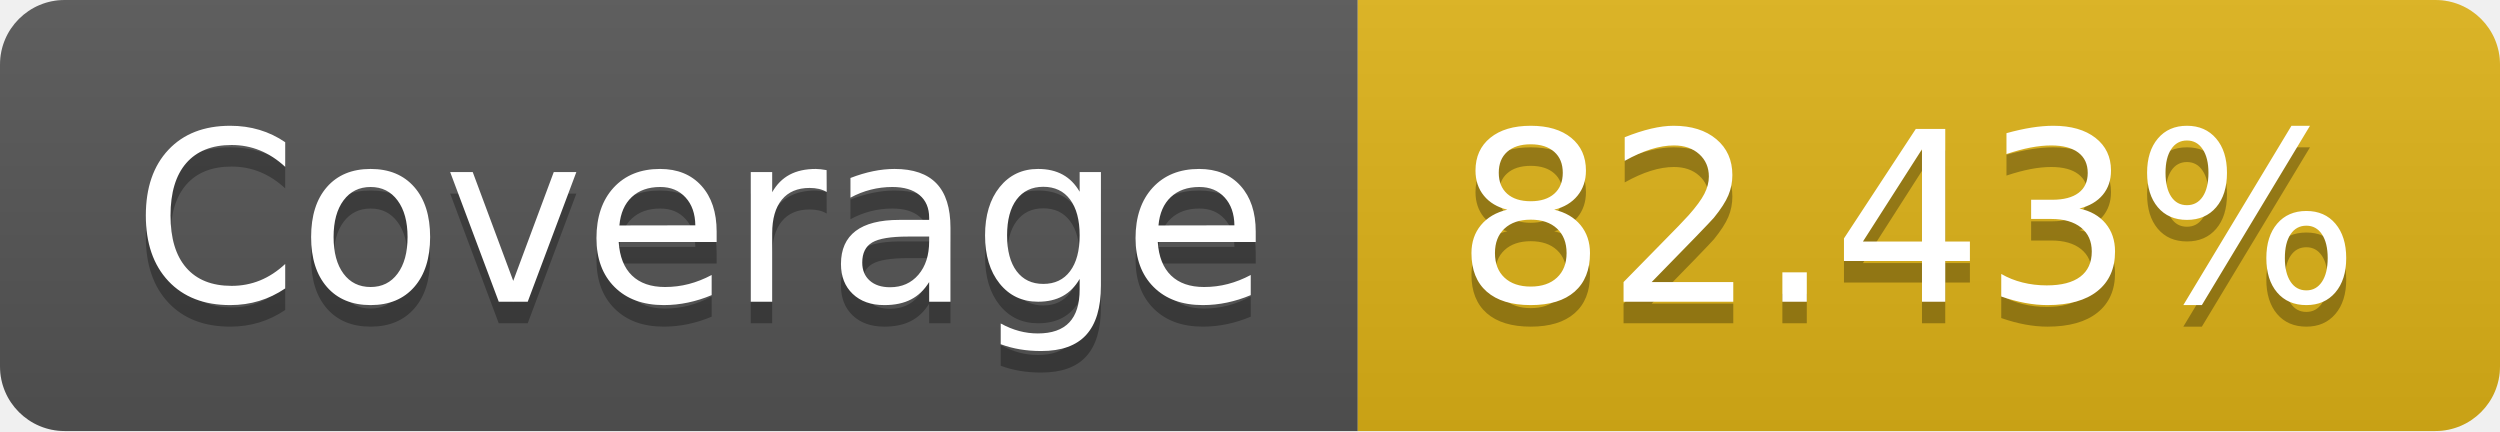
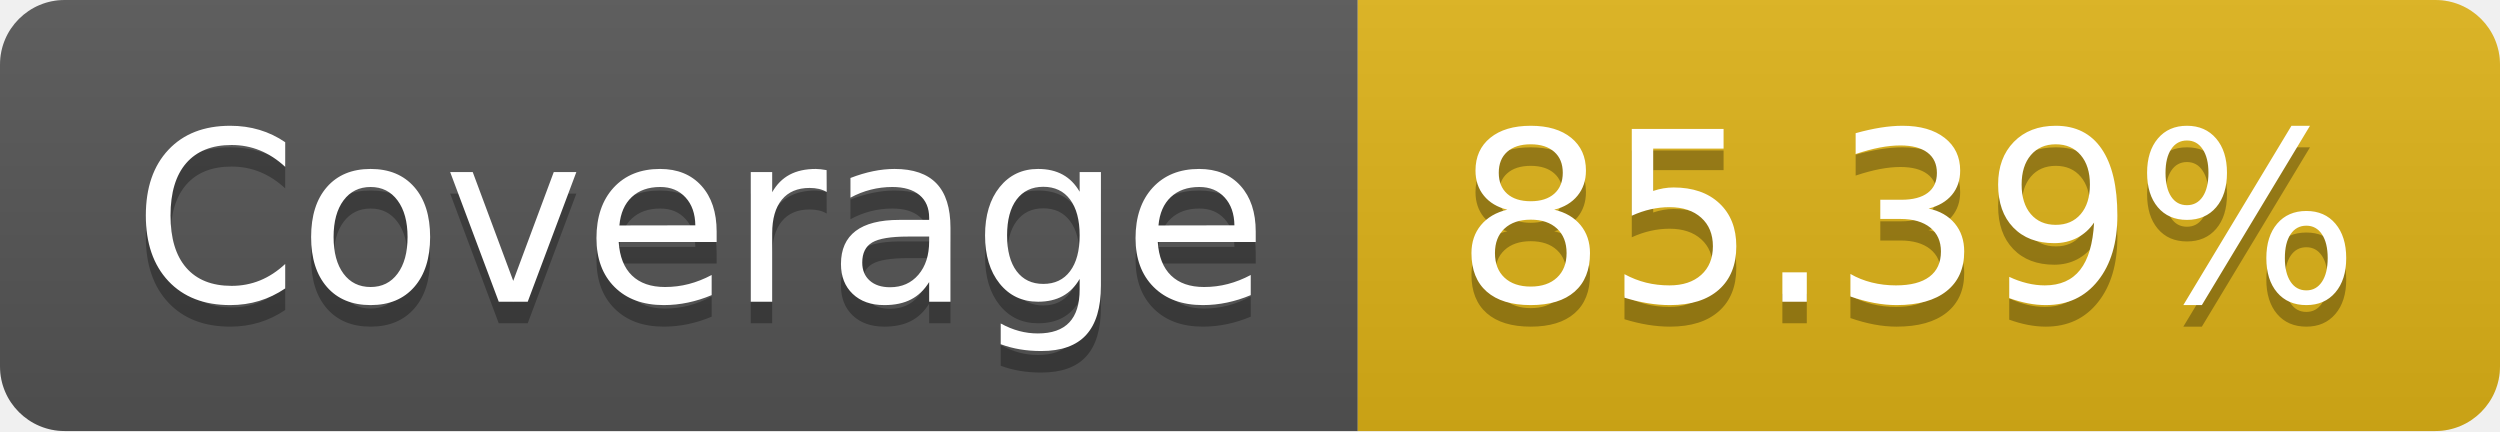
- <svg xmlns="http://www.w3.org/2000/svg" width="116" height="20" role="img" aria-label="Coverage: 82.43%">
+ <svg xmlns="http://www.w3.org/2000/svg" width="116" height="20" role="img" aria-label="Coverage: 85.39%">
  <linearGradient id="s" x2="0" y2="100%">
    <stop offset="0" stop-color="#bbb" stop-opacity=".1" />
    <stop offset="1" stop-opacity=".1" />
  </linearGradient>
  <clipPath id="r">
    <rect width="116" height="20" rx="3" fill="#fff" />
  </clipPath>
  <g clip-path="url(#r)">
    <rect width="63" height="20" fill="#555" />
    <rect x="63" width="53" height="20" fill="#dfb317" />
    <rect width="116" height="20" fill="url(#s)" />
  </g>
  <g fill="#fff" text-anchor="middle" font-family="Verdana,Geneva,DejaVu Sans,sans-serif" text-rendering="geometricPrecision" font-size="110">
    <text aria-hidden="true" x="325" y="150" fill="#010101" fill-opacity=".3" transform="scale(.1)" textLength="530">Coverage</text>
    <text x="325" y="140" transform="scale(.1)" fill="#fff" textLength="530">Coverage</text>
-     <text aria-hidden="true" x="885" y="150" fill="#010101" fill-opacity=".3" transform="scale(.1)" textLength="430">82.43%</text>
-     <text x="885" y="140" transform="scale(.1)" fill="#fff" textLength="430">82.43%</text>
+     <text aria-hidden="true" x="885" y="150" fill="#010101" fill-opacity=".3" transform="scale(.1)" textLength="430">85.39%</text>
+     <text x="885" y="140" transform="scale(.1)" fill="#fff" textLength="430">85.39%</text>
  </g>
</svg>
